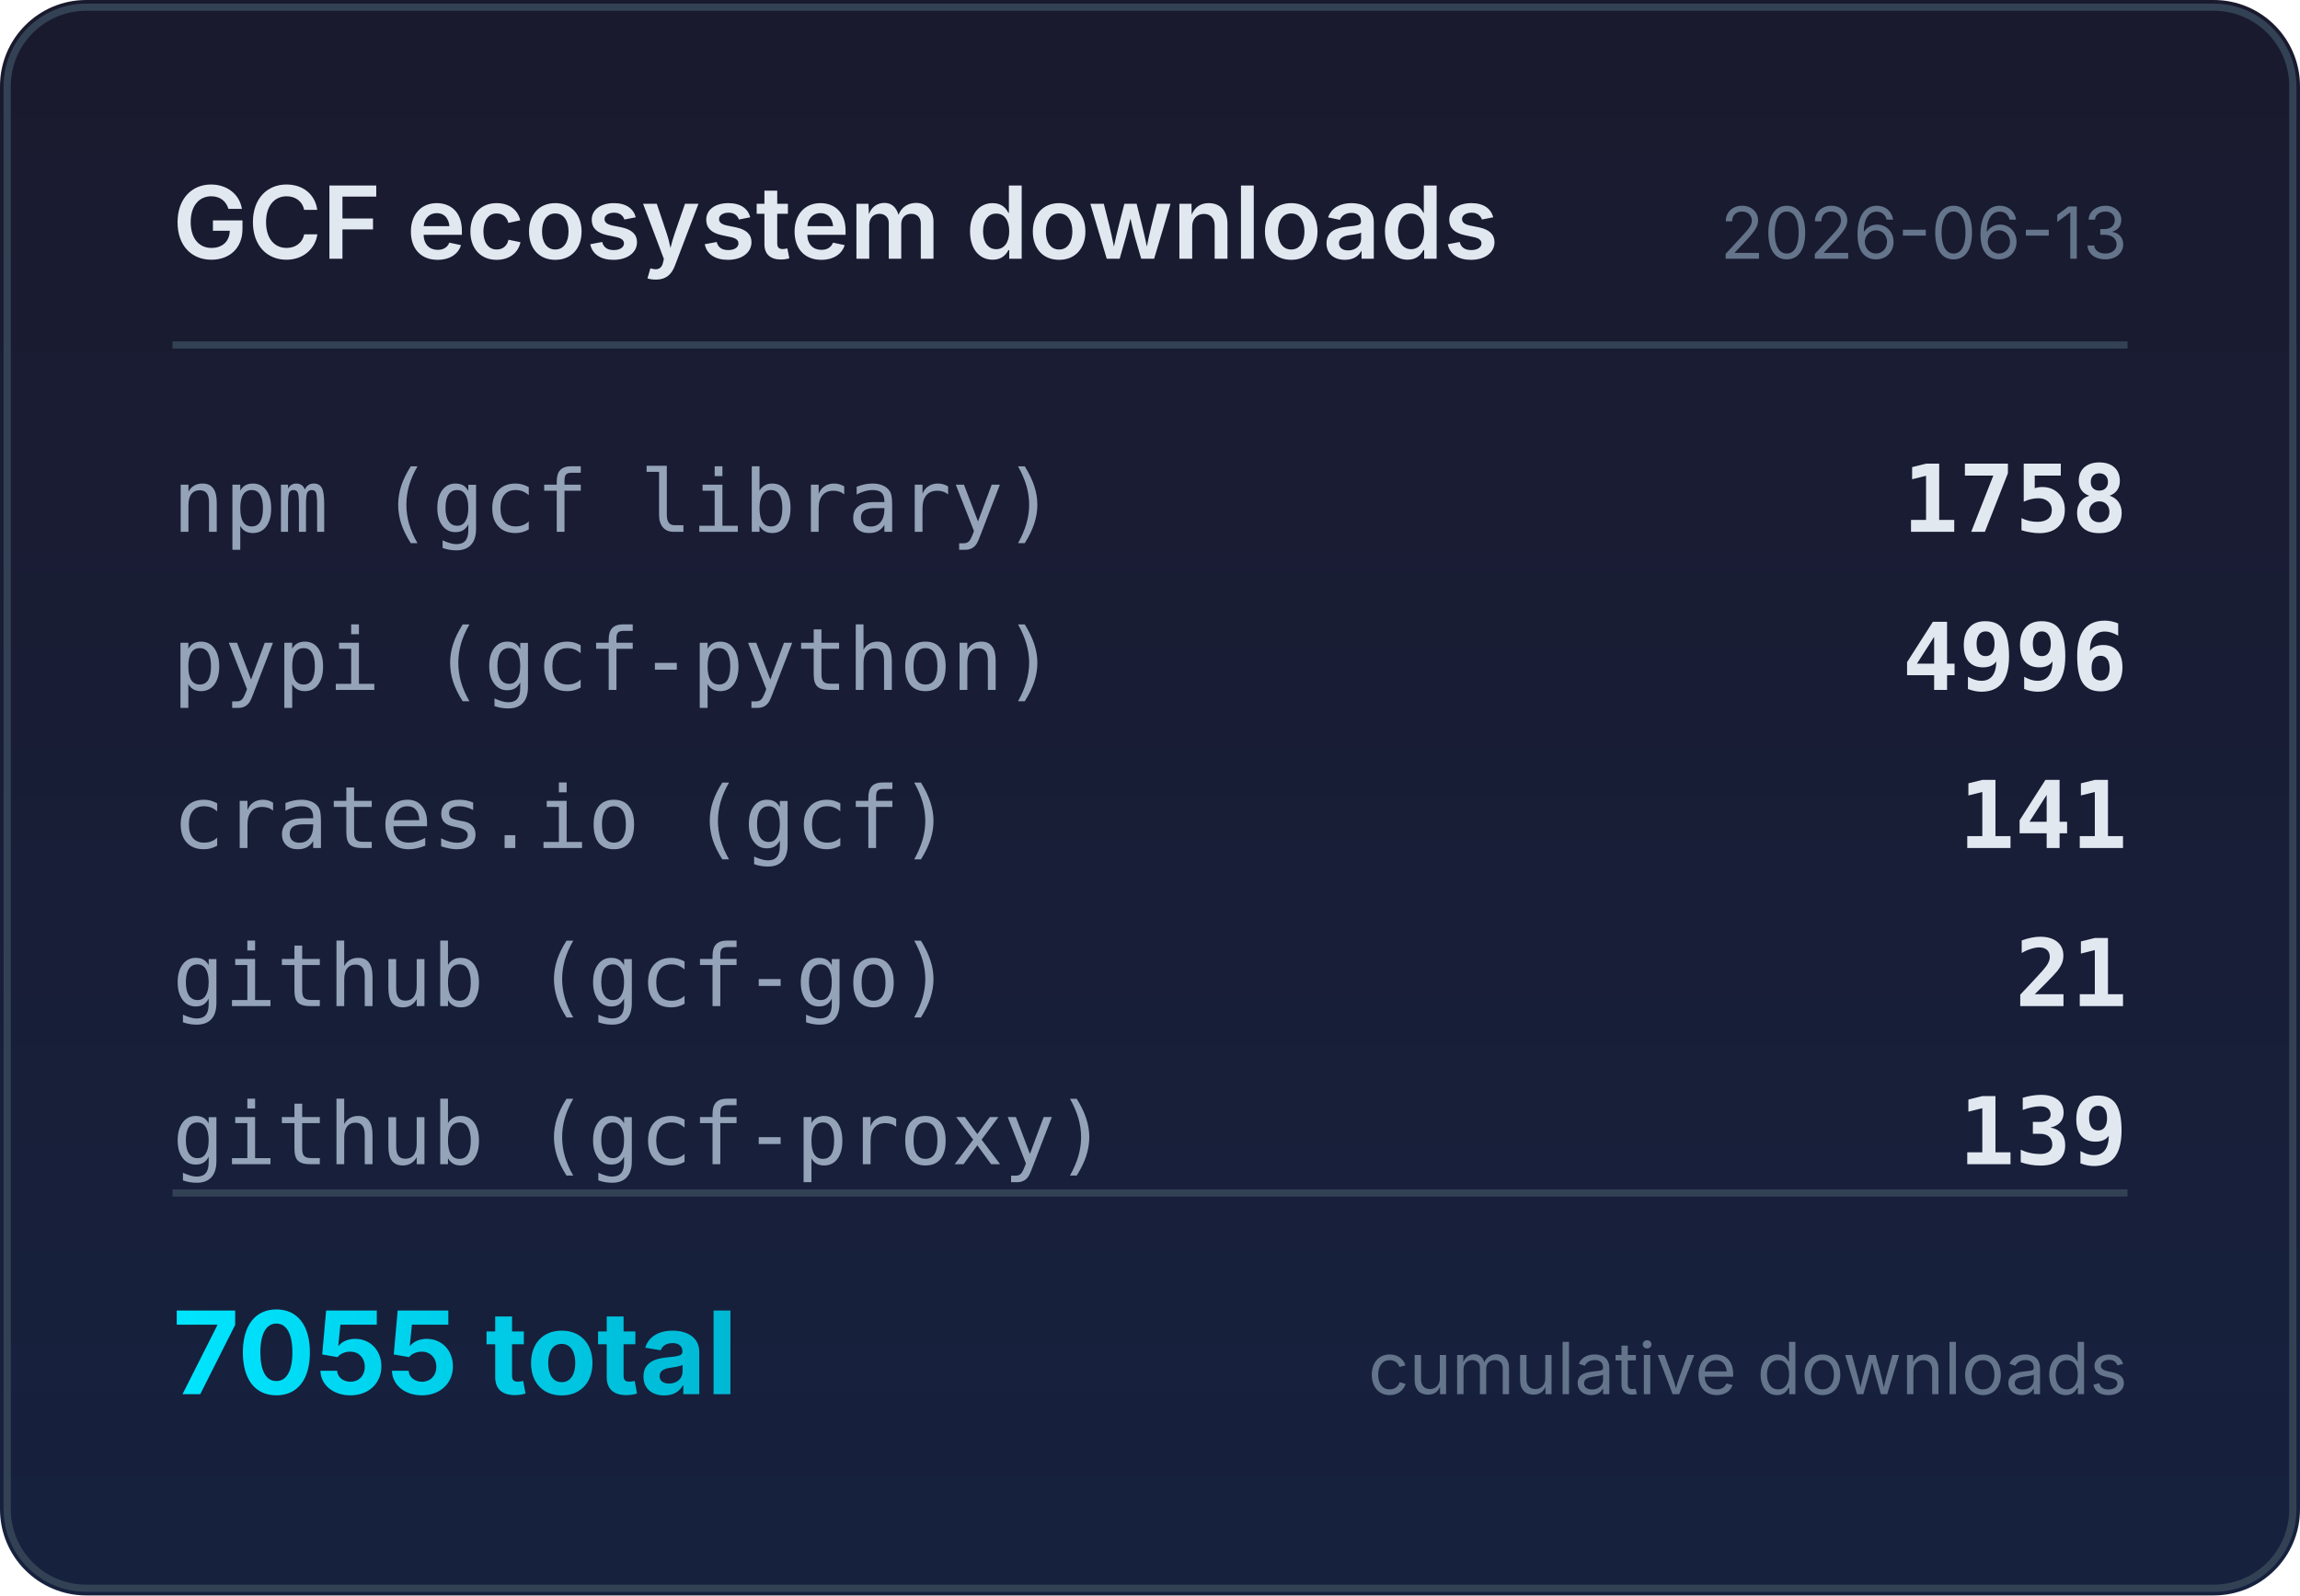
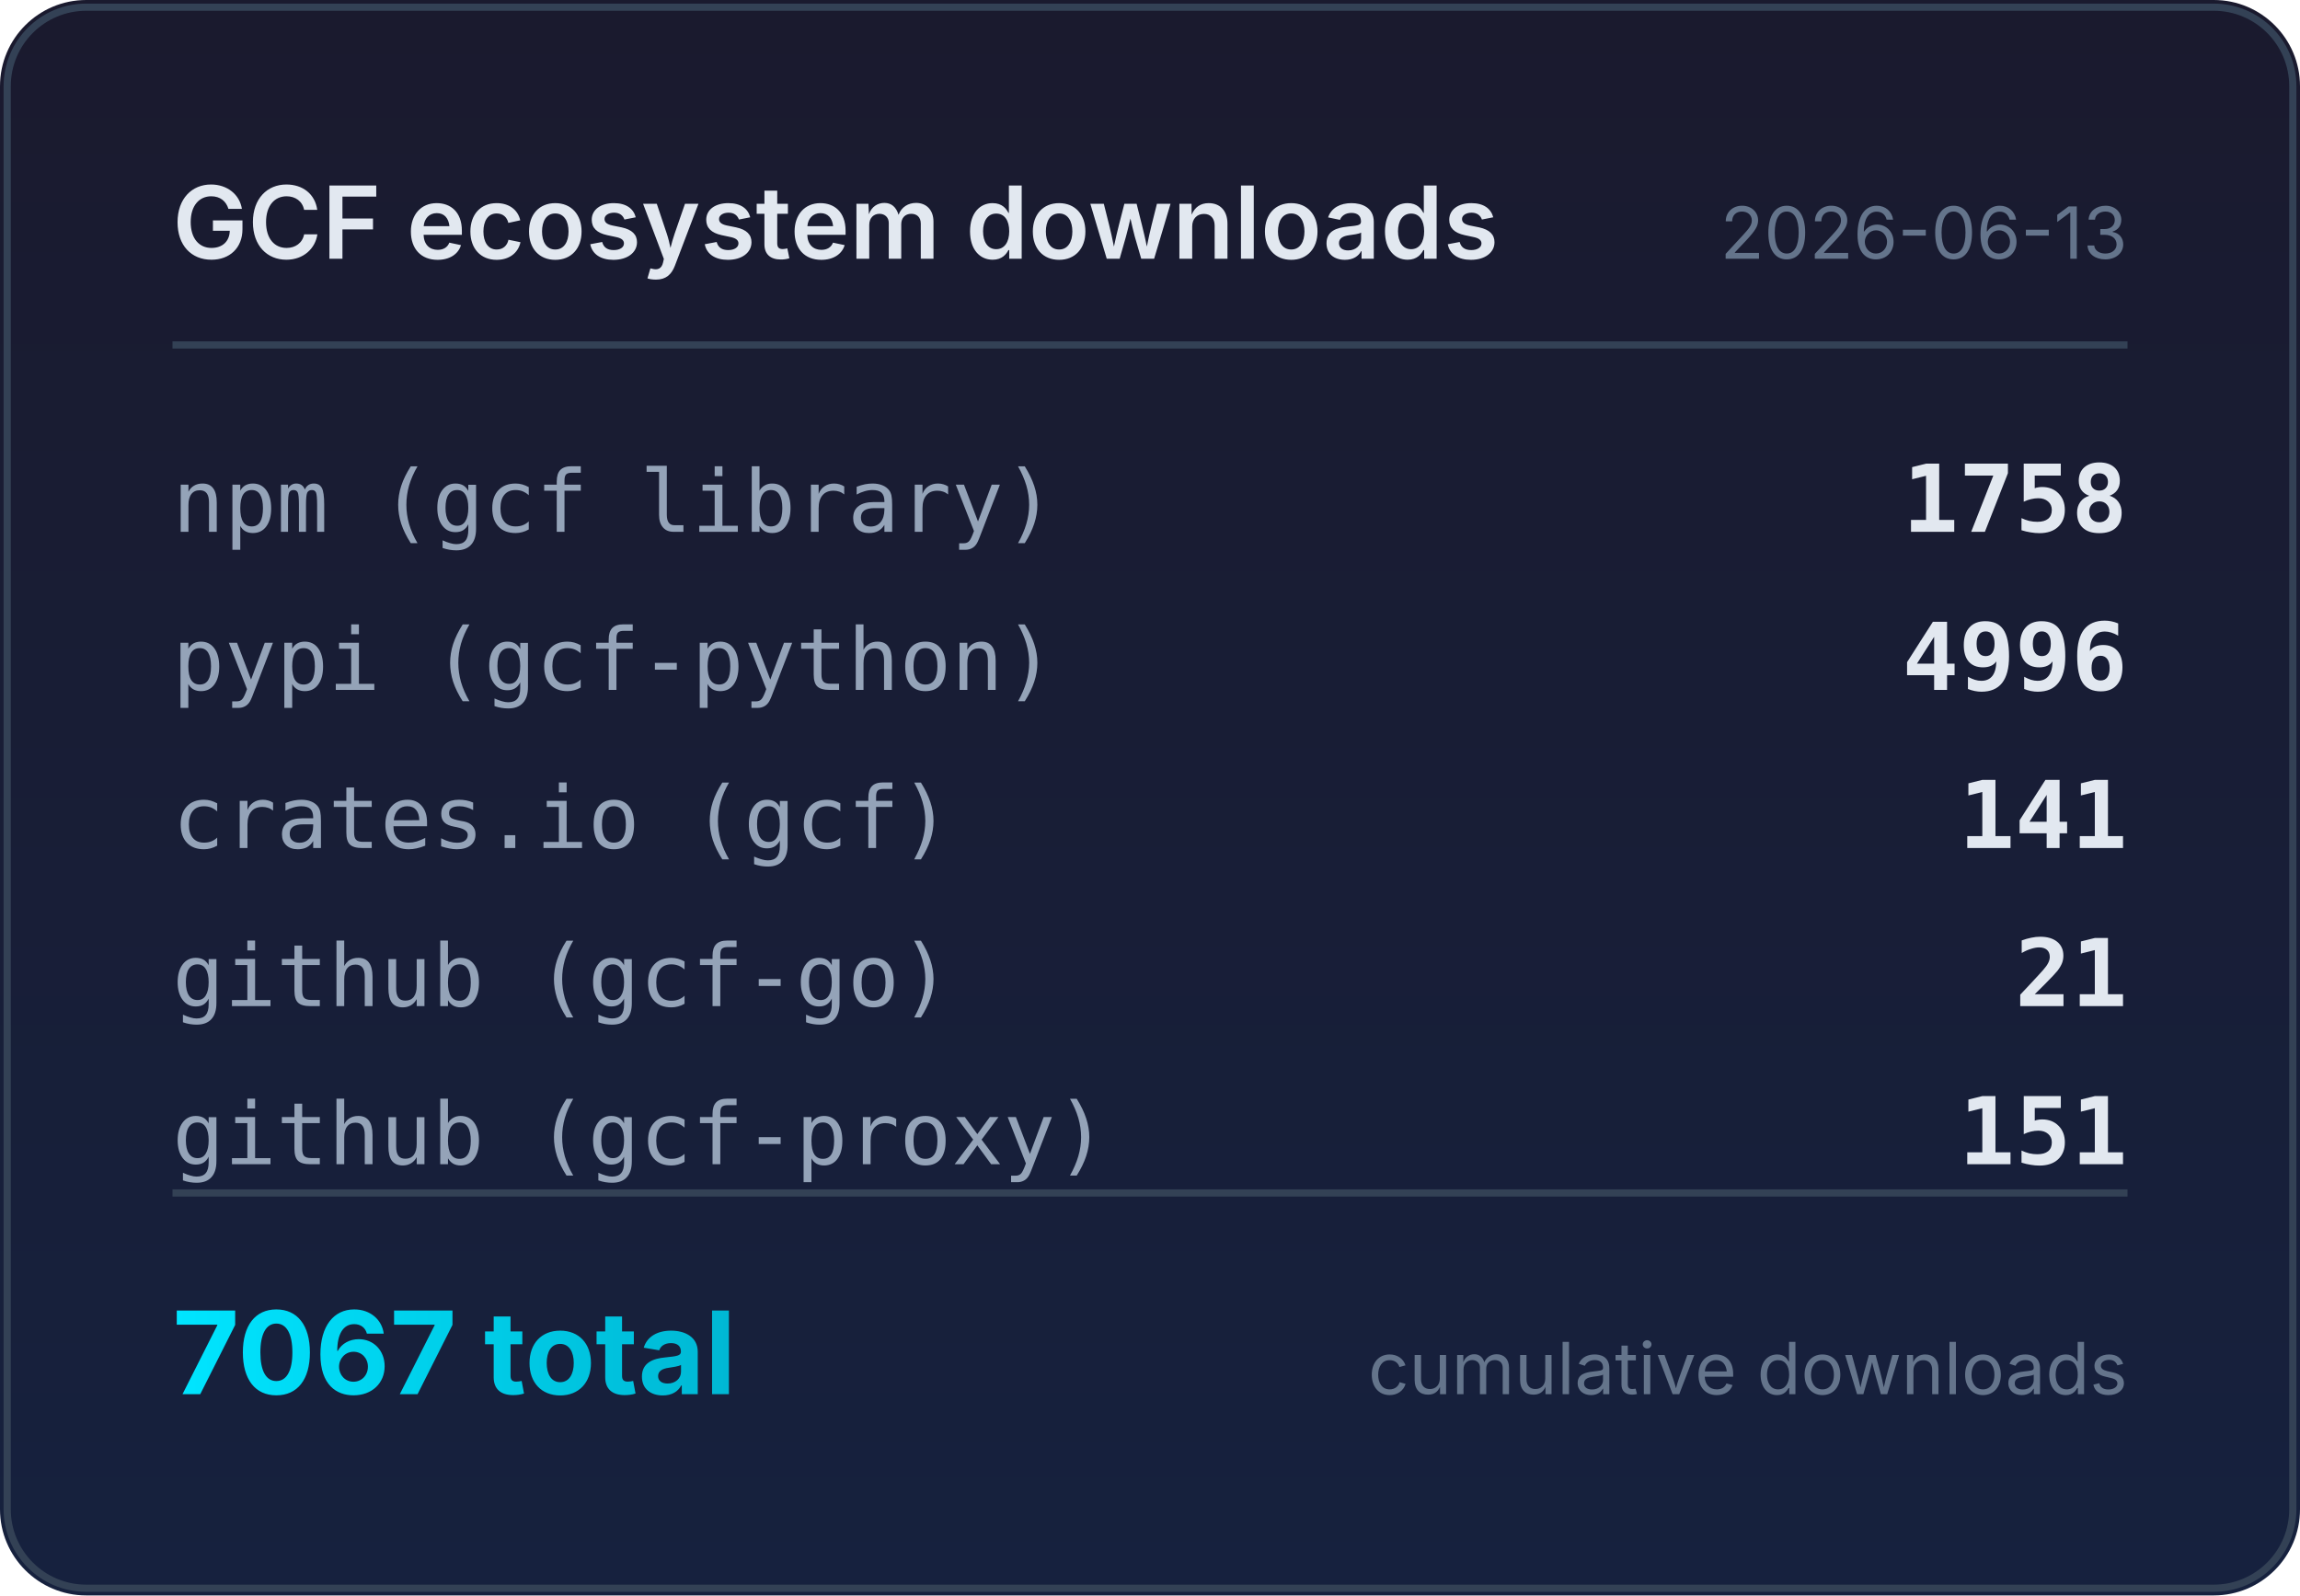
<svg xmlns="http://www.w3.org/2000/svg" width="320" height="222" viewBox="0 0 320 222">
  <defs>
    <linearGradient id="bg" x1="0" y1="0" x2="0" y2="1">
      <stop offset="0%" stop-color="#1a1a2e" />
      <stop offset="100%" stop-color="#16213e" />
    </linearGradient>
    <linearGradient id="accent" x1="0" y1="0" x2="1" y2="0">
      <stop offset="0%" stop-color="#00e5ff" />
      <stop offset="100%" stop-color="#00b8d4" />
    </linearGradient>
  </defs>
  <rect width="320" height="222" rx="12" fill="url(#bg)" />
  <rect x="1" y="1" width="318" height="220" rx="11" fill="none" stroke="#334155" stroke-width="1" />
  <text x="24" y="36" fill="#e2e8f0" font-family="system-ui,-apple-system,sans-serif" font-size="14" font-weight="600">GCF ecosystem downloads</text>
  <text x="296" y="36" fill="#64748b" font-family="system-ui,-apple-system,sans-serif" font-size="10" text-anchor="end">2026-06-13</text>
  <line x1="24" y1="48" x2="296" y2="48" stroke="#334155" stroke-width="1" />
  <text x="24" y="74" fill="#94a3b8" font-family="ui-monospace,monospace" font-size="12">npm (gcf library)</text>
  <text x="296" y="74" fill="#e2e8f0" font-family="ui-monospace,monospace" font-size="13" font-weight="600" text-anchor="end">1758</text>
  <text x="24" y="96" fill="#94a3b8" font-family="ui-monospace,monospace" font-size="12">pypi (gcf-python)</text>
  <text x="296" y="96" fill="#e2e8f0" font-family="ui-monospace,monospace" font-size="13" font-weight="600" text-anchor="end">4996</text>
  <text x="24" y="118" fill="#94a3b8" font-family="ui-monospace,monospace" font-size="12">crates.io (gcf)</text>
  <text x="296" y="118" fill="#e2e8f0" font-family="ui-monospace,monospace" font-size="13" font-weight="600" text-anchor="end">141</text>
  <text x="24" y="140" fill="#94a3b8" font-family="ui-monospace,monospace" font-size="12">github (gcf-go)</text>
  <text x="296" y="140" fill="#e2e8f0" font-family="ui-monospace,monospace" font-size="13" font-weight="600" text-anchor="end">21</text>
  <text x="24" y="162" fill="#94a3b8" font-family="ui-monospace,monospace" font-size="12">github (gcf-proxy)</text>
-   <text x="296" y="162" fill="#e2e8f0" font-family="ui-monospace,monospace" font-size="13" font-weight="600" text-anchor="end">139</text>
+   <text x="296" y="162" fill="#e2e8f0" font-family="ui-monospace,monospace" font-size="13" font-weight="600" text-anchor="end">151</text>
  <line x1="24" y1="166" x2="296" y2="166" stroke="#334155" stroke-width="1" />
-   <text x="24" y="194" fill="url(#accent)" font-family="system-ui,-apple-system,sans-serif" font-size="16" font-weight="700">7055 total</text>
+   <text x="24" y="194" fill="url(#accent)" font-family="system-ui,-apple-system,sans-serif" font-size="16" font-weight="700">7067 total</text>
  <text x="296" y="194" fill="#64748b" font-family="system-ui,-apple-system,sans-serif" font-size="10" text-anchor="end">cumulative downloads</text>
</svg>
